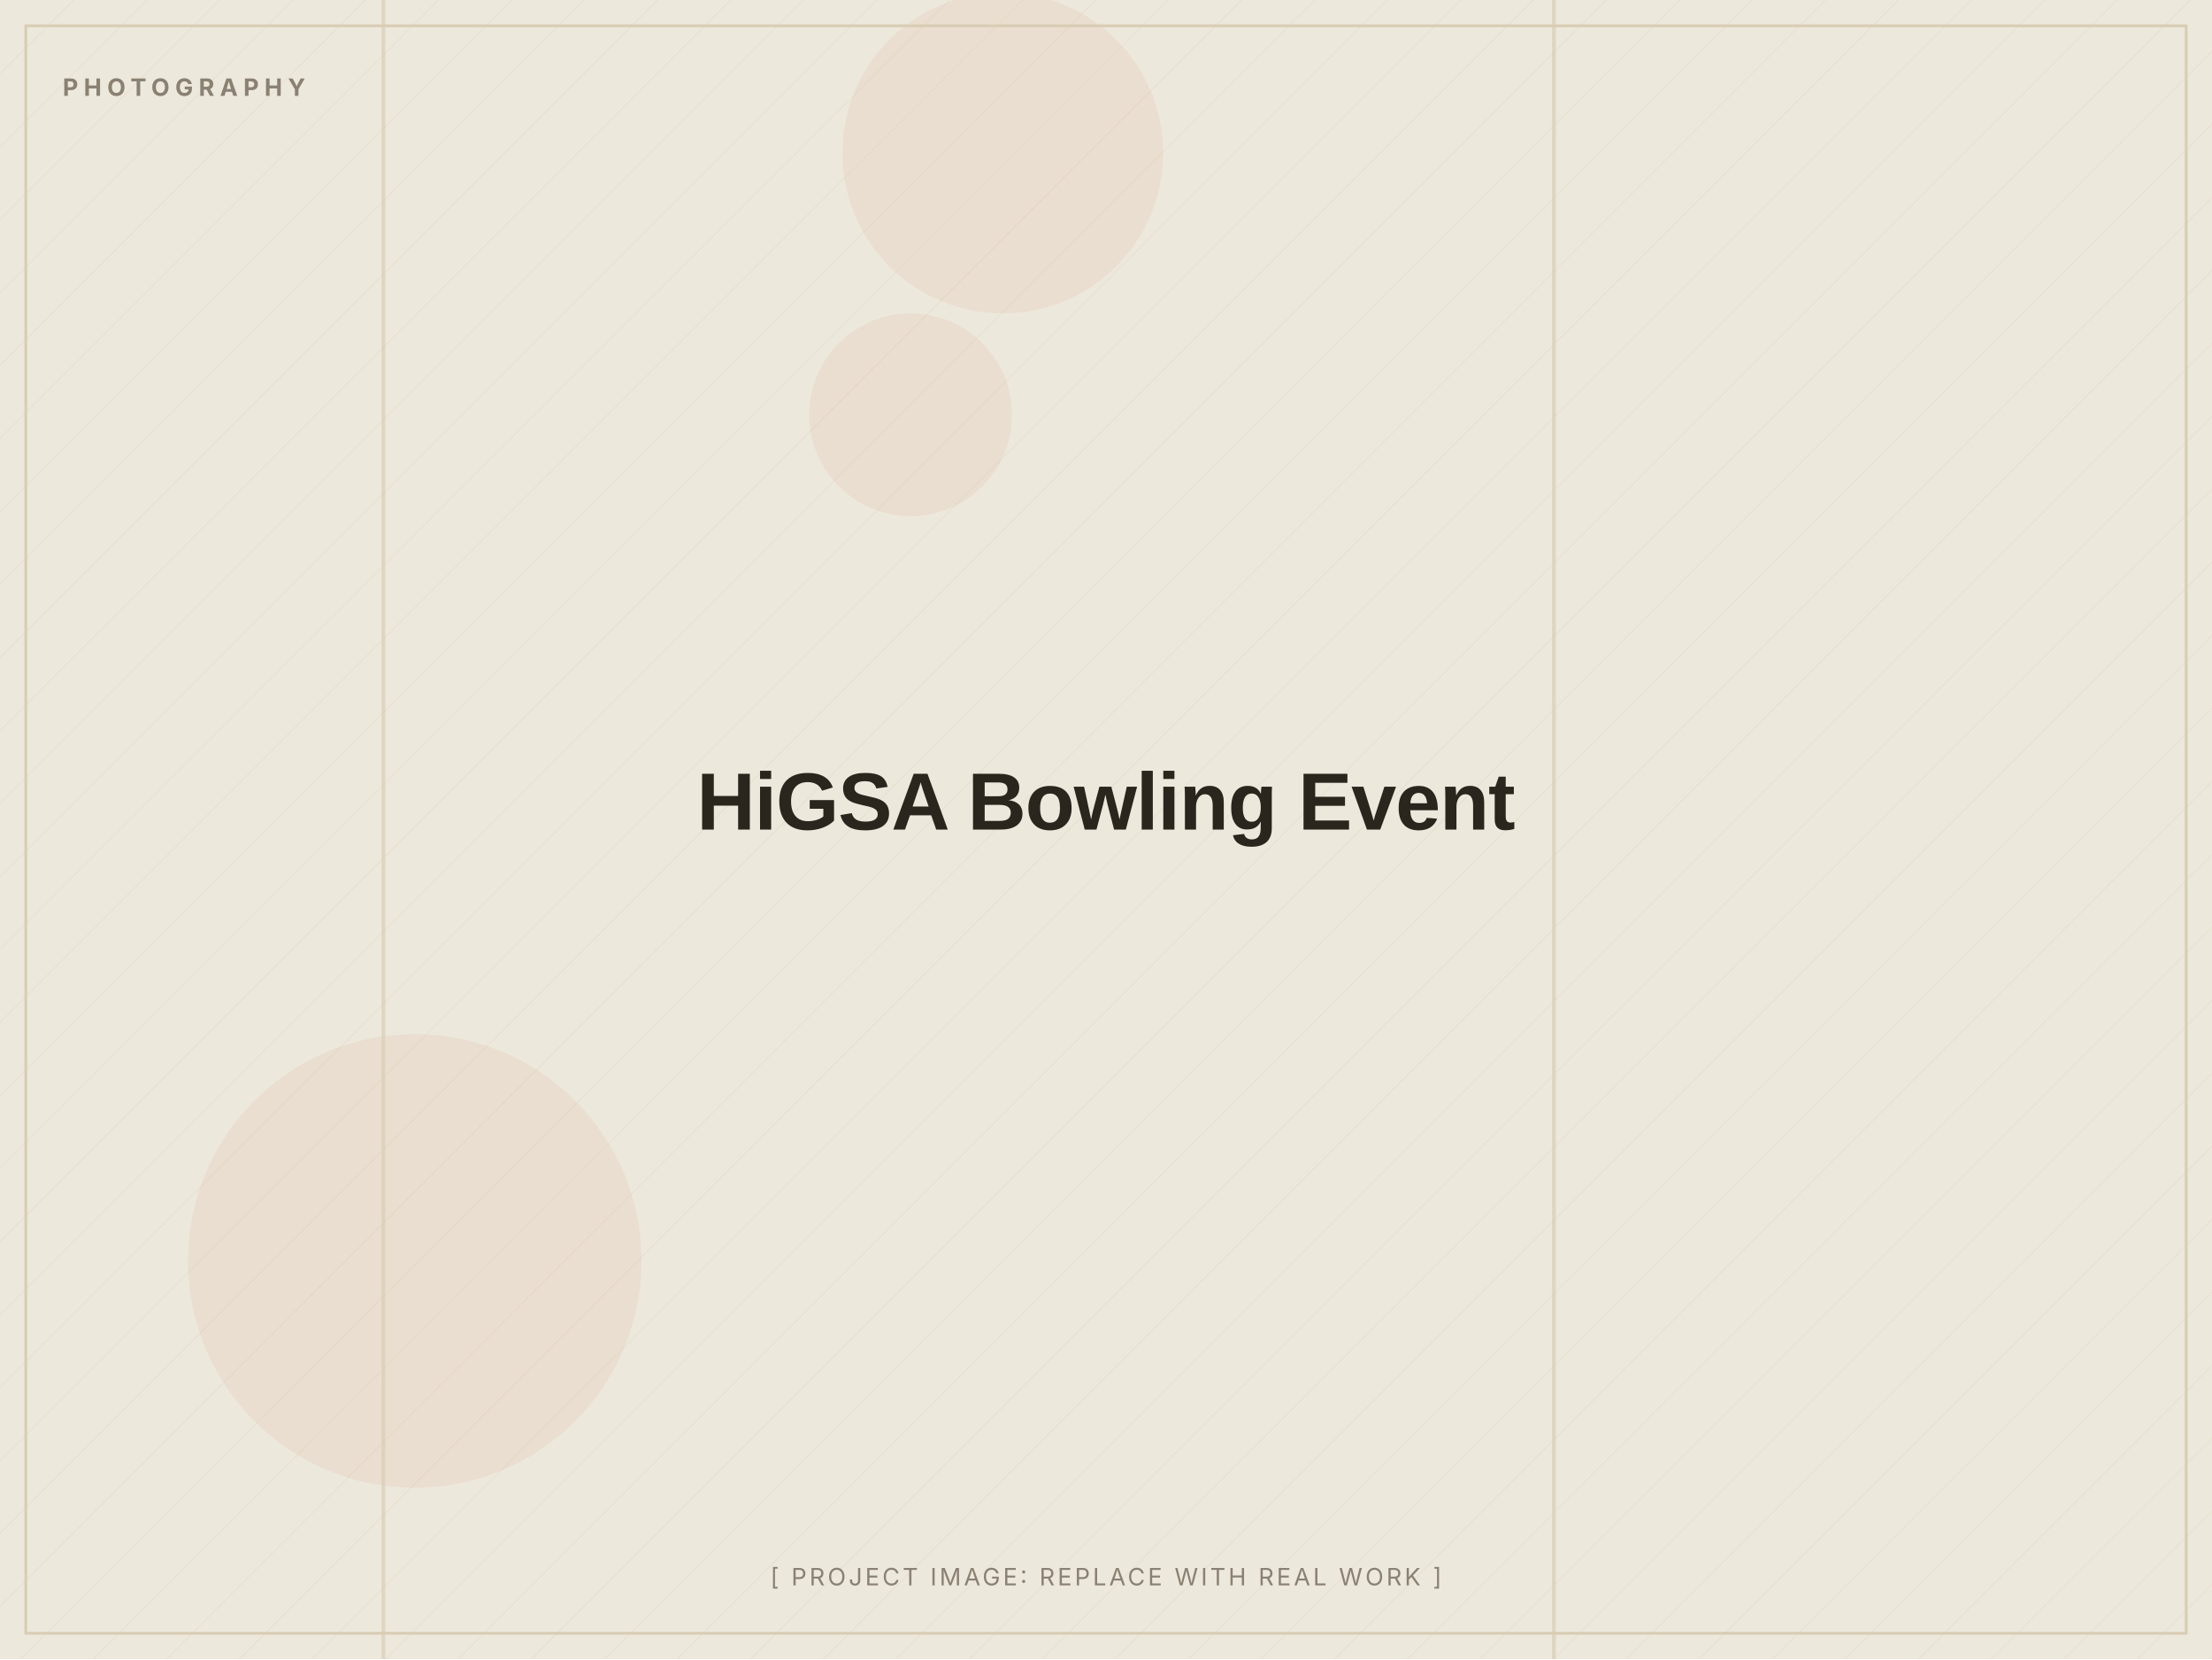
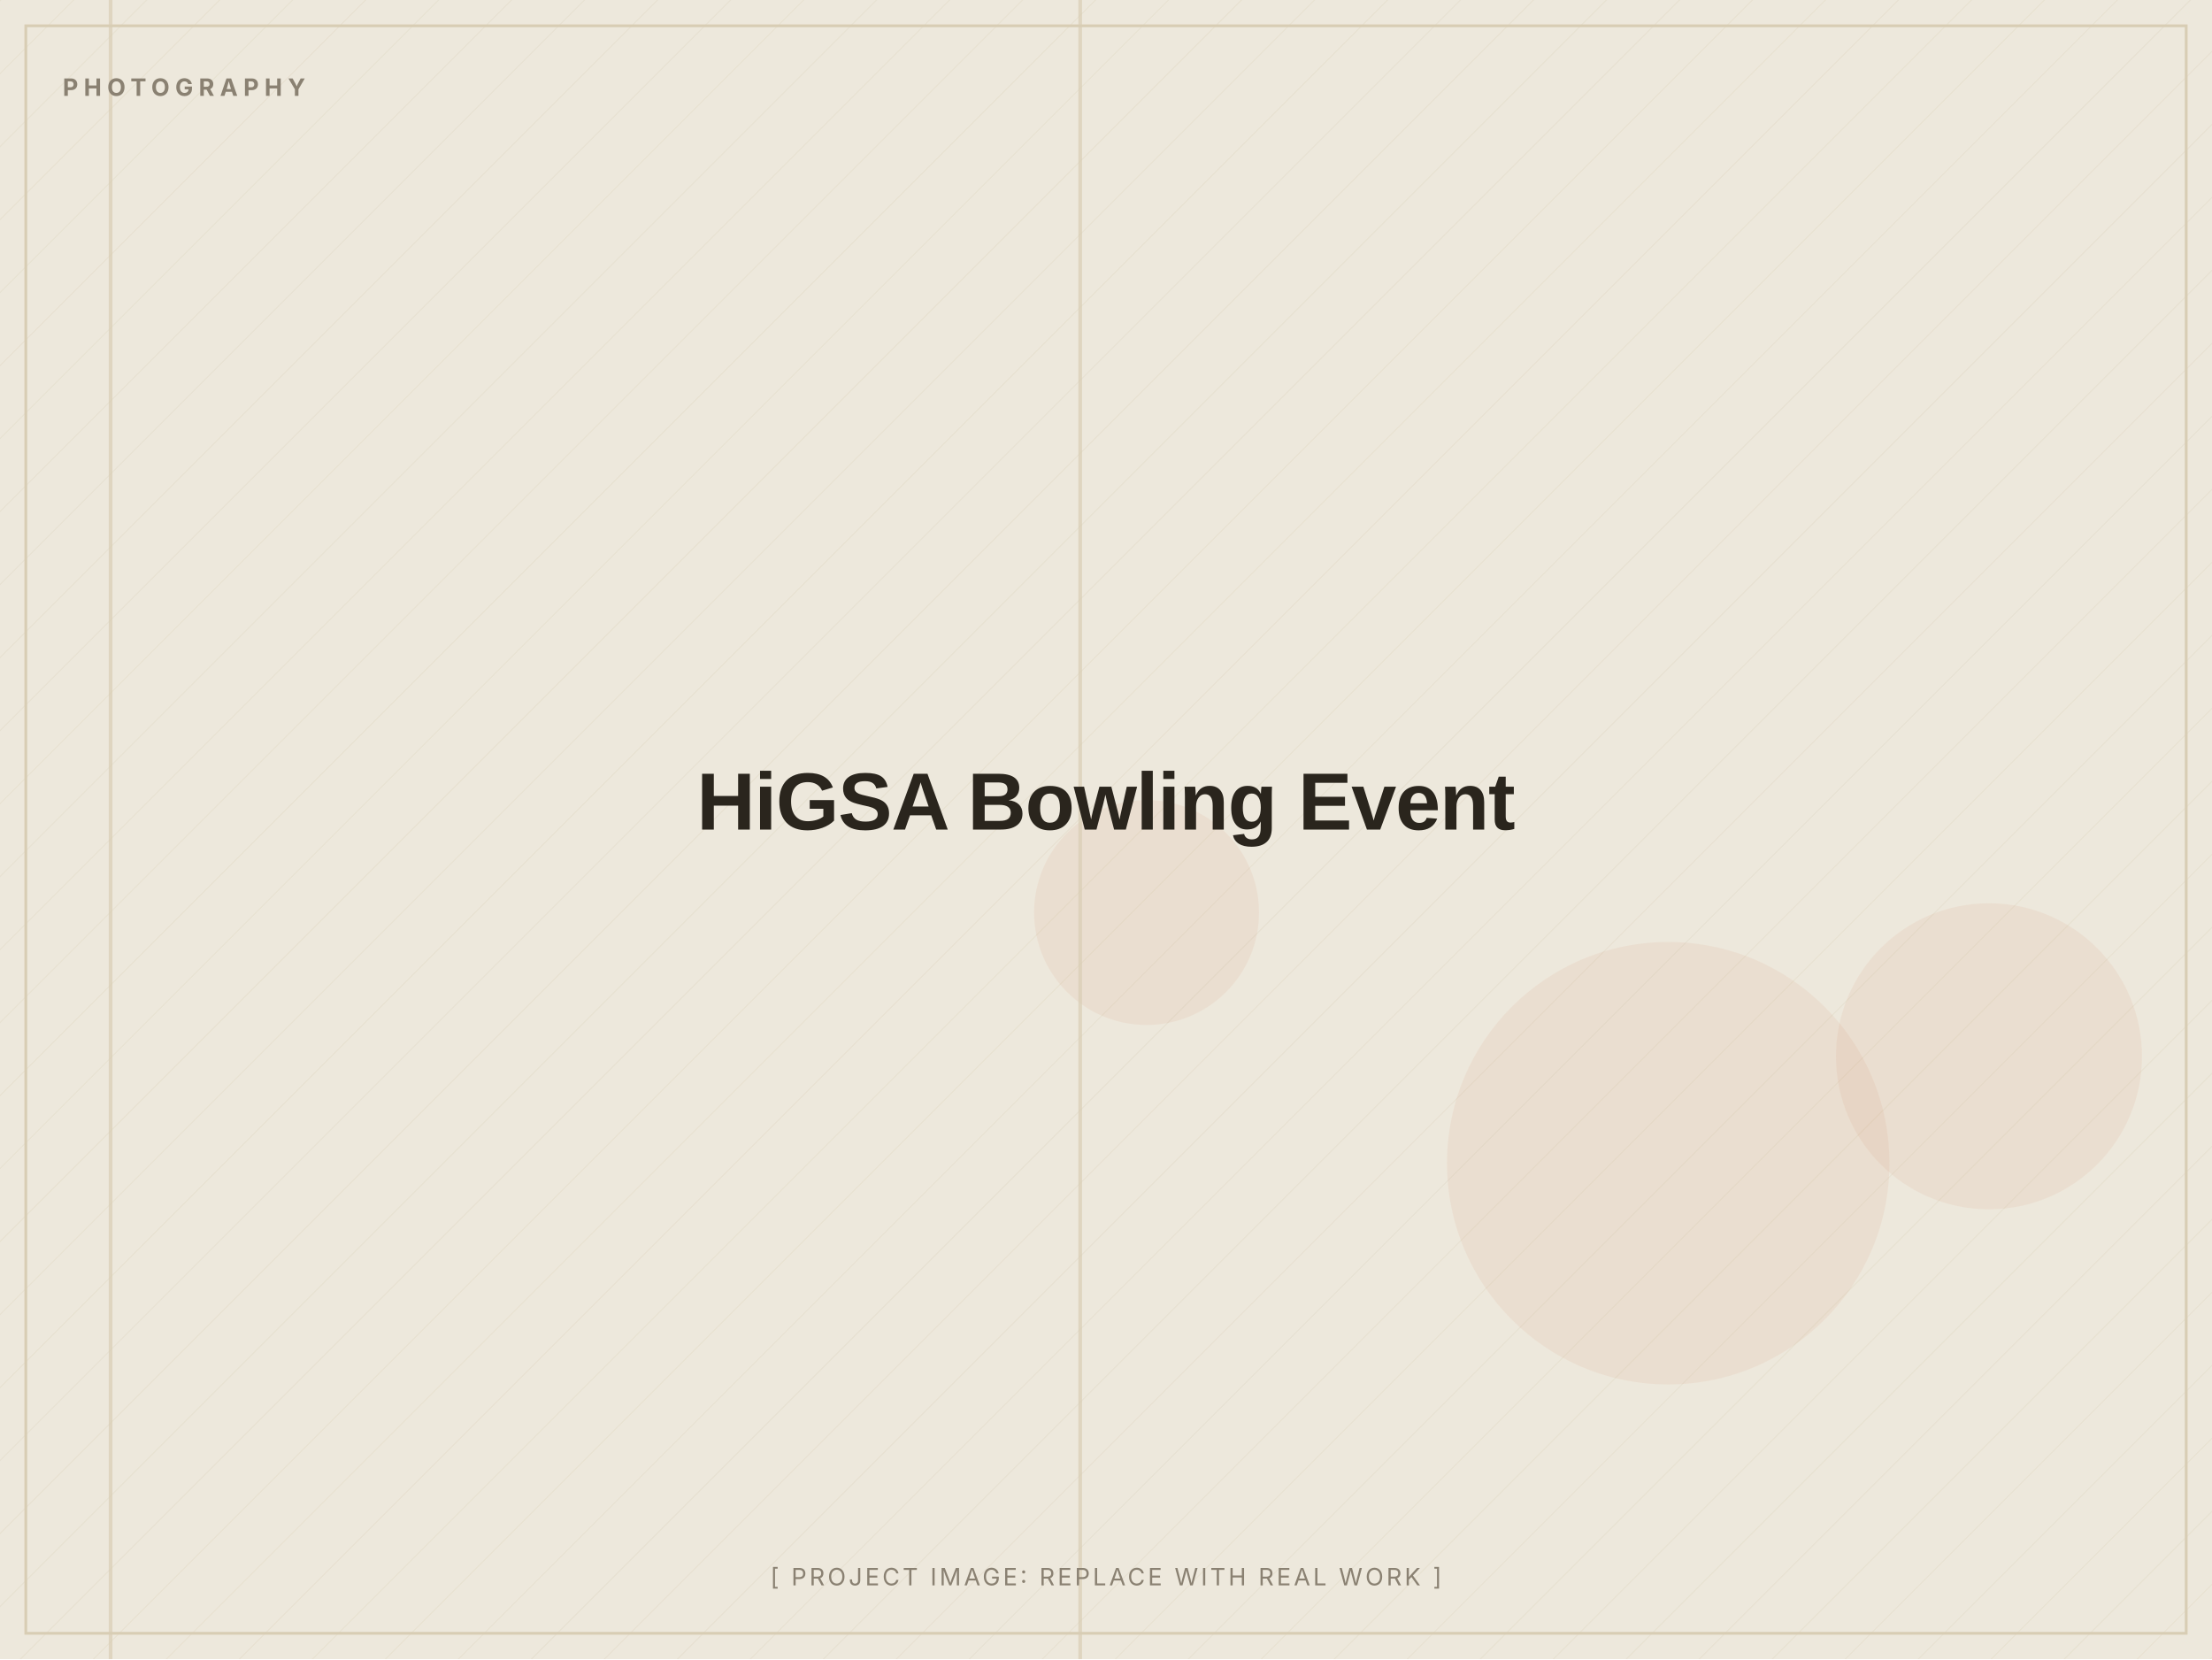
<svg xmlns="http://www.w3.org/2000/svg" width="1200" height="900" viewBox="0 0 1200 900" role="img" aria-label="HiGSA Bowling Event (placeholder image)">
  <defs>
    <pattern id="d" width="28" height="28" patternUnits="userSpaceOnUse" patternTransform="rotate(45)">
      <line x1="0" y1="0" x2="0" y2="28" stroke="#D8CDB4" stroke-width="1" opacity="0.5" />
    </pattern>
  </defs>
  <rect width="1200" height="900" fill="#EDE8DC" />
  <rect width="1200" height="900" fill="url(#d)" opacity="0.55" />
-   <circle cx="225" cy="684" r="123" fill="#C2410C" opacity="0.06" />
-   <circle cx="544" cy="83" r="87" fill="#C2410C" opacity="0.06" />
-   <circle cx="494" cy="225" r="55" fill="#C2410C" opacity="0.06" />
-   <rect x="207" y="0" width="2" height="900" fill="#D8CDB4" opacity="0.7" />
-   <rect x="842" y="0" width="2" height="900" fill="#D8CDB4" opacity="0.7" />
+   <circle cx="622" cy="495" r="61" fill="#C2410C" opacity="0.06" />
+   <circle cx="1079" cy="573" r="83" fill="#C2410C" opacity="0.06" />
+   <circle cx="905" cy="631" r="120" fill="#C2410C" opacity="0.06" />
+   <rect x="585" y="0" width="2" height="900" fill="#D8CDB4" opacity="0.7" />
+   <rect x="59" y="0" width="2" height="900" fill="#D8CDB4" opacity="0.7" />
  <rect x="14" y="14" width="1172" height="872" fill="none" stroke="#D8CDB4" stroke-width="1.5" />
  <text x="34" y="52" font-family="Inter, Arial, sans-serif" font-weight="700" font-size="13" letter-spacing="3" fill="#8A8172">PHOTOGRAPHY</text>
  <text x="600.0" y="450.0" text-anchor="middle" font-family="Archivo, Arial, sans-serif" font-weight="800" font-size="44" letter-spacing="-0.5" fill="#2A251D">HiGSA Bowling Event</text>
  <text x="600.0" y="860" text-anchor="middle" font-family="Inter, Arial, sans-serif" font-size="13" letter-spacing="1.5" fill="#8A8172">[ PROJECT IMAGE: REPLACE WITH REAL WORK ]</text>
</svg>
